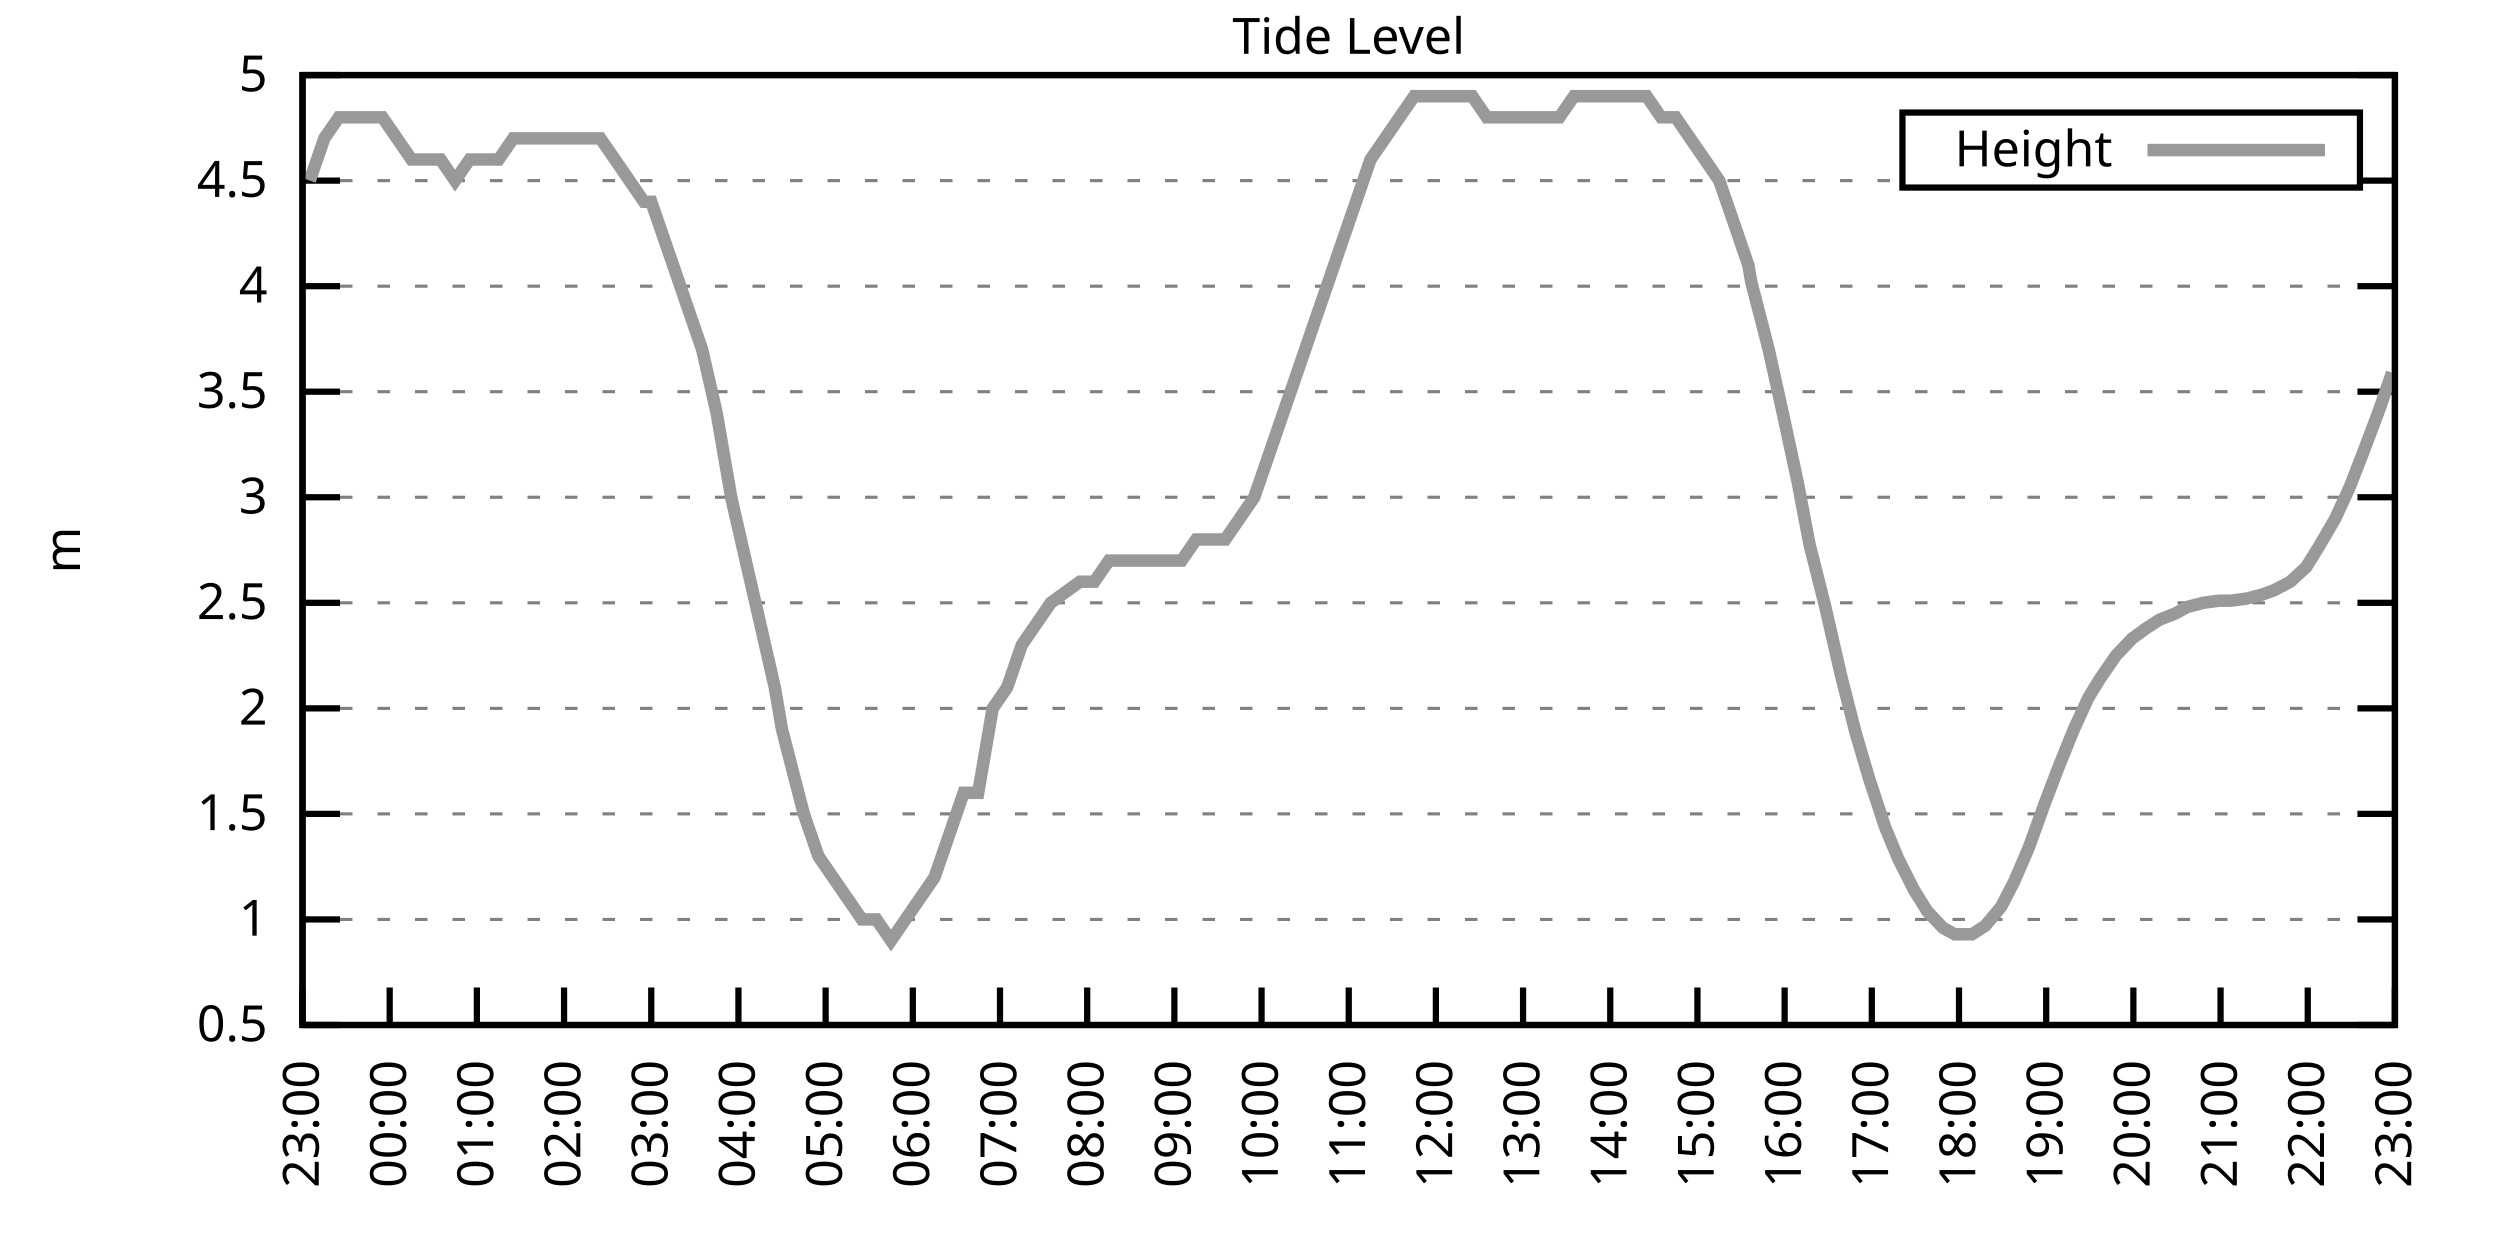
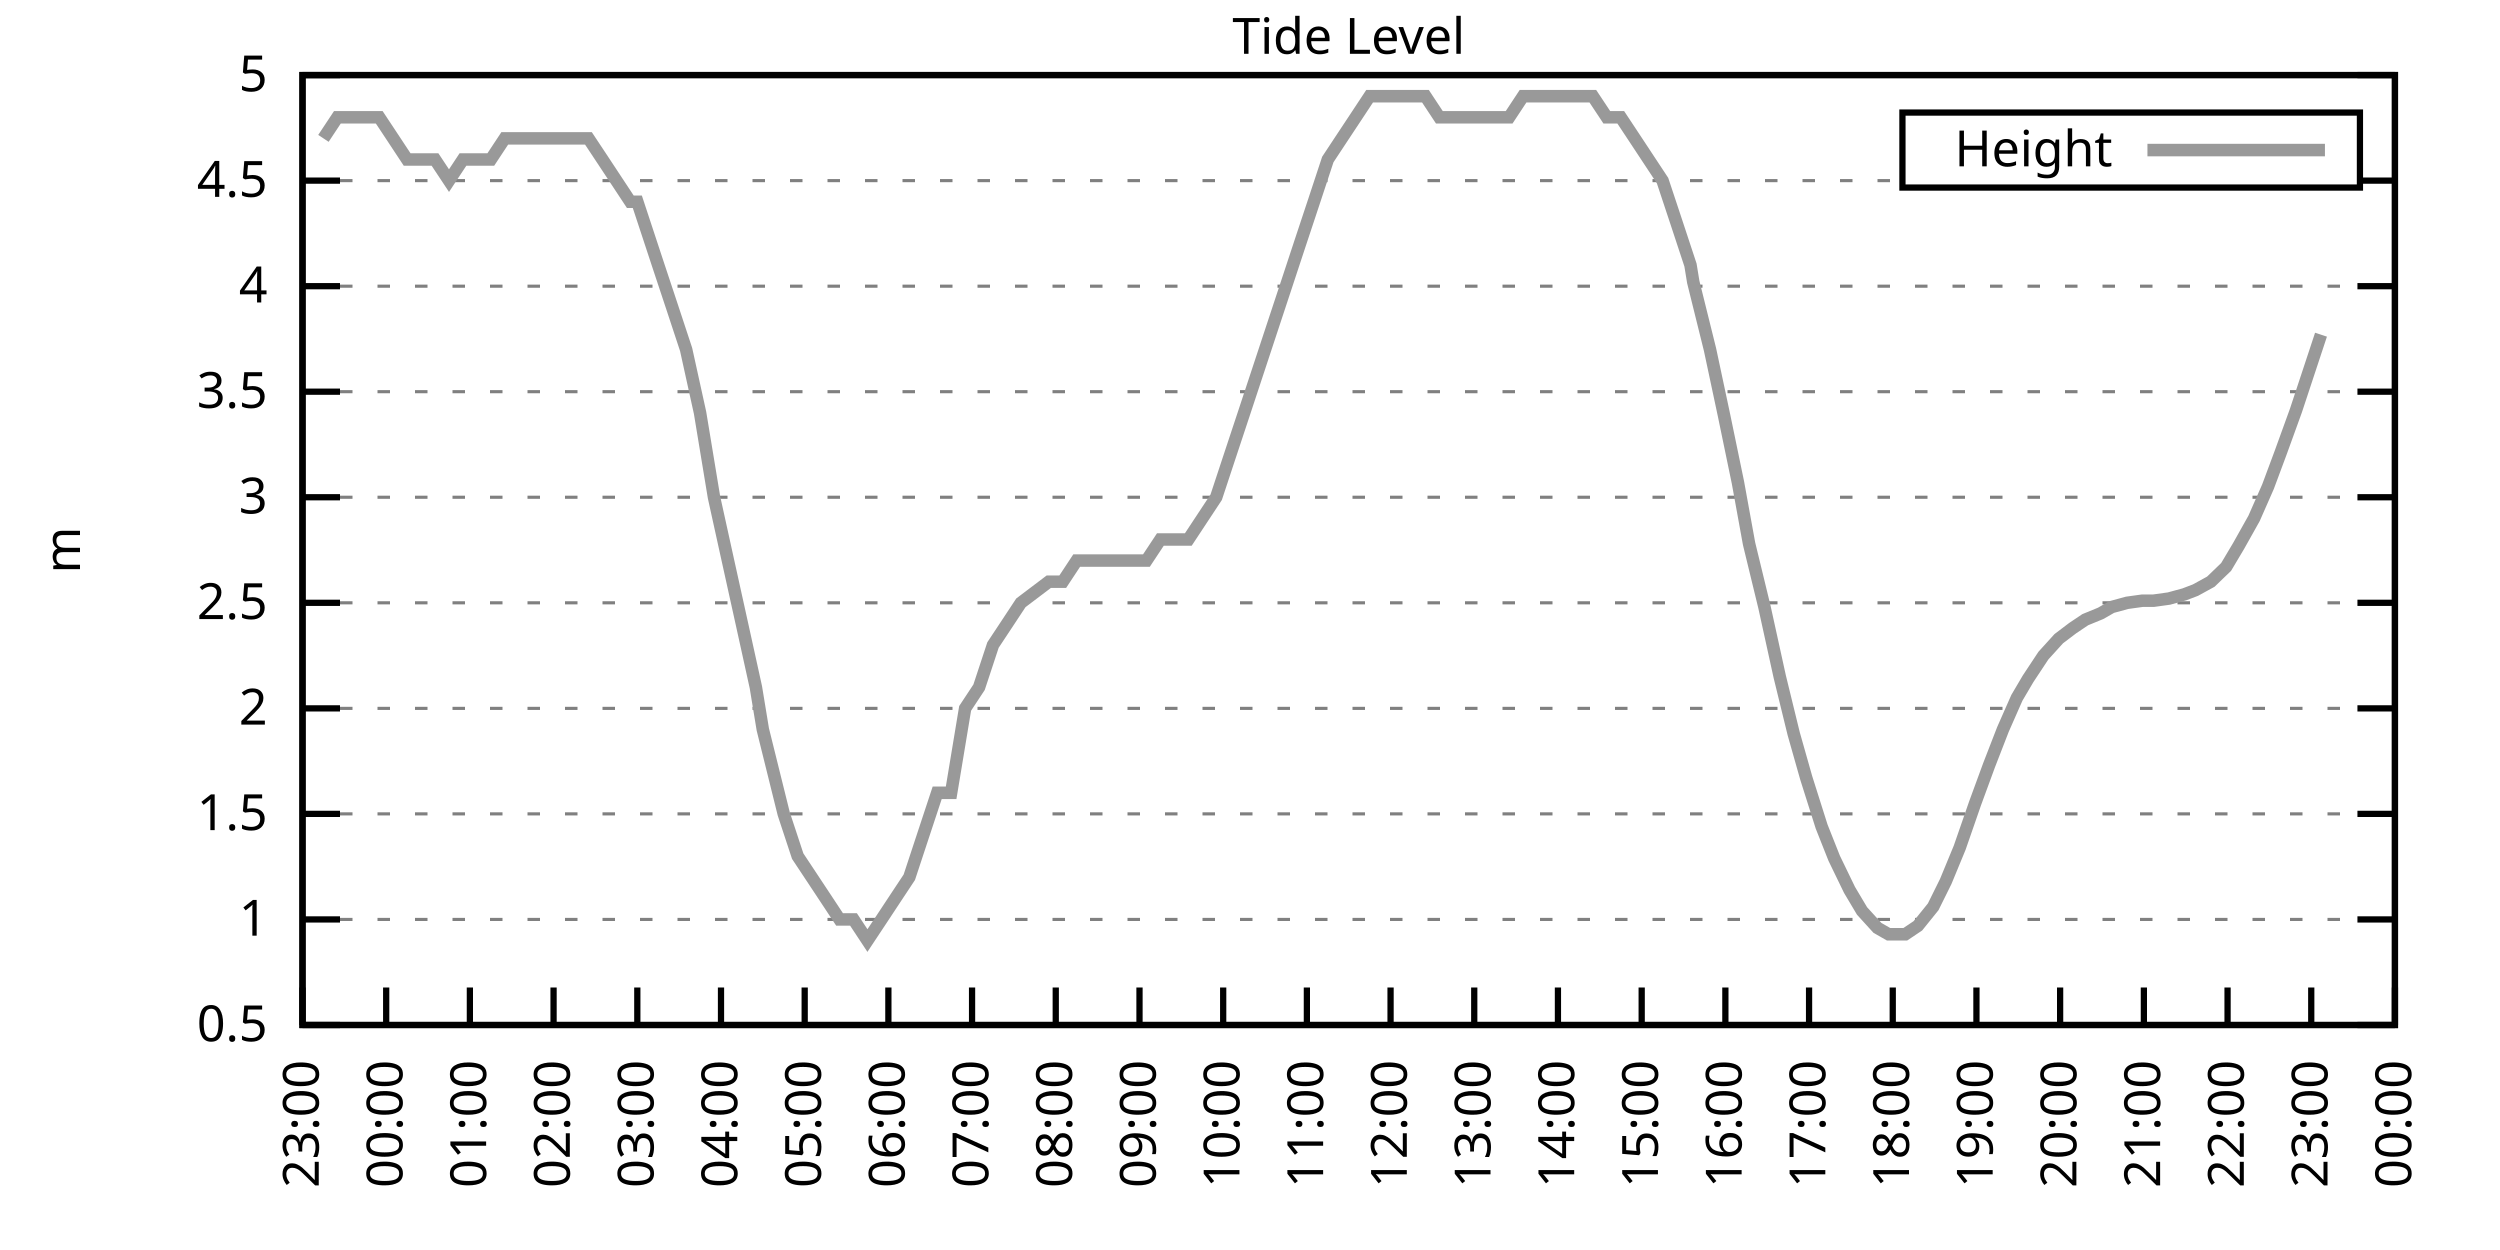
<svg xmlns="http://www.w3.org/2000/svg" xmlns:xlink="http://www.w3.org/1999/xlink" width="400" height="200" viewBox="0 0 400 200">
  <g id="gnuplot_canvas">
    <rect x="0" y="0" width="400" height="200" fill="none" />
    <defs>
      <circle id="gpDot" r="0.5" stroke-width="0.5" stroke="currentColor" />
      <path id="gpPt0" stroke-width="0.333" stroke="currentColor" d="M-1,0 h2 M0,-1 v2" />
      <path id="gpPt1" stroke-width="0.333" stroke="currentColor" d="M-1,-1 L1,1 M1,-1 L-1,1" />
      <path id="gpPt2" stroke-width="0.333" stroke="currentColor" d="M-1,0 L1,0 M0,-1 L0,1 M-1,-1 L1,1 M-1,1 L1,-1" />
      <rect id="gpPt3" stroke-width="0.333" stroke="currentColor" x="-1" y="-1" width="2" height="2" />
      <rect id="gpPt4" stroke-width="0.333" stroke="currentColor" fill="currentColor" x="-1" y="-1" width="2" height="2" />
      <circle id="gpPt5" stroke-width="0.333" stroke="currentColor" cx="0" cy="0" r="1" />
      <use xlink:href="#gpPt5" id="gpPt6" fill="currentColor" stroke="none" />
      <path id="gpPt7" stroke-width="0.333" stroke="currentColor" d="M0,-1.33 L-1.33,0.67 L1.33,0.67 z" />
      <use xlink:href="#gpPt7" id="gpPt8" fill="currentColor" stroke="none" />
      <use xlink:href="#gpPt7" id="gpPt9" stroke="currentColor" transform="rotate(180)" />
      <use xlink:href="#gpPt9" id="gpPt10" fill="currentColor" stroke="none" />
      <use xlink:href="#gpPt3" id="gpPt11" stroke="currentColor" transform="rotate(45)" />
      <use xlink:href="#gpPt11" id="gpPt12" fill="currentColor" stroke="none" />
      <path id="gpPt13" stroke-width="0.333" stroke="currentColor" d="M0,1.330 L1.265,0.411 L0.782,-1.067 L-0.782,-1.076 L-1.265,0.411 z" />
      <use xlink:href="#gpPt13" id="gpPt14" fill="currentColor" stroke="none" />
      <filter id="textbox" filterUnits="objectBoundingBox" x="0" y="0" height="1" width="1">
        <feFlood flood-color="white" flood-opacity="1" result="bgnd" />
        <feComposite in="SourceGraphic" in2="bgnd" operator="atop" />
      </filter>
      <filter id="greybox" filterUnits="objectBoundingBox" x="0" y="0" height="1" width="1">
        <feFlood flood-color="lightgrey" flood-opacity="1" result="grey" />
        <feComposite in="SourceGraphic" in2="grey" operator="atop" />
      </filter>
    </defs>
    <g fill="none" color="white" stroke="currentColor" stroke-width="1.00" stroke-linecap="butt" stroke-linejoin="miter">
</g>
    <g fill="none" color="black" stroke="currentColor" stroke-width="1.00" stroke-linecap="butt" stroke-linejoin="miter">
      <g stroke="none" shape-rendering="crispEdges">
        <polygon fill="rgb(255, 255, 255)" points="48.40,164.00 383.18,164.00 383.18,12.02 48.40,12.02 " />
      </g>
    </g>
    <g fill="none" color="black" stroke="currentColor" stroke-width="1.00" stroke-linecap="butt" stroke-linejoin="miter">
</g>
    <g fill="none" color="black" stroke="black" stroke-width="0.50" stroke-linecap="butt" stroke-linejoin="miter">
</g>
    <g fill="none" color="gray" stroke="currentColor" stroke-width="0.50" stroke-linecap="butt" stroke-linejoin="miter">
      <path stroke="gray" stroke-dasharray="2,4" class="gridline" d="M48.40,164.00 L383.19,164.00  " />
    </g>
    <g fill="none" color="gray" stroke="gray" stroke-width="1.00" stroke-linecap="butt" stroke-linejoin="miter">
</g>
    <g fill="none" color="black" stroke="currentColor" stroke-width="1.00" stroke-linecap="butt" stroke-linejoin="miter">
      <path stroke="black" d="M48.40,164.00 L54.40,164.00 M383.19,164.00 L377.19,164.00  " />
      <g transform="translate(42.80,166.60)" stroke="none" fill="black" font-family="Sans" font-size="8.00" text-anchor="end">
        <text>
          <tspan font-family="Sans"> 0.5</tspan>
        </text>
      </g>
    </g>
    <g fill="none" color="black" stroke="currentColor" stroke-width="1.00" stroke-linecap="butt" stroke-linejoin="miter">
</g>
    <g fill="none" color="black" stroke="black" stroke-width="0.50" stroke-linecap="butt" stroke-linejoin="miter">
</g>
    <g fill="none" color="gray" stroke="currentColor" stroke-width="0.50" stroke-linecap="butt" stroke-linejoin="miter">
      <path stroke="gray" stroke-dasharray="2,4" class="gridline" d="M48.40,147.11 L383.19,147.11  " />
    </g>
    <g fill="none" color="gray" stroke="gray" stroke-width="1.00" stroke-linecap="butt" stroke-linejoin="miter">
</g>
    <g fill="none" color="black" stroke="currentColor" stroke-width="1.00" stroke-linecap="butt" stroke-linejoin="miter">
      <path stroke="black" d="M48.40,147.11 L54.40,147.11 M383.19,147.11 L377.19,147.11  " />
      <g transform="translate(42.80,149.71)" stroke="none" fill="black" font-family="Sans" font-size="8.00" text-anchor="end">
        <text>
          <tspan font-family="Sans"> 1</tspan>
        </text>
      </g>
    </g>
    <g fill="none" color="black" stroke="currentColor" stroke-width="1.00" stroke-linecap="butt" stroke-linejoin="miter">
</g>
    <g fill="none" color="black" stroke="black" stroke-width="0.50" stroke-linecap="butt" stroke-linejoin="miter">
</g>
    <g fill="none" color="gray" stroke="currentColor" stroke-width="0.50" stroke-linecap="butt" stroke-linejoin="miter">
      <path stroke="gray" stroke-dasharray="2,4" class="gridline" d="M48.40,130.22 L383.19,130.22  " />
    </g>
    <g fill="none" color="gray" stroke="gray" stroke-width="1.00" stroke-linecap="butt" stroke-linejoin="miter">
</g>
    <g fill="none" color="black" stroke="currentColor" stroke-width="1.00" stroke-linecap="butt" stroke-linejoin="miter">
      <path stroke="black" d="M48.40,130.22 L54.40,130.22 M383.19,130.22 L377.19,130.22  " />
      <g transform="translate(42.80,132.82)" stroke="none" fill="black" font-family="Sans" font-size="8.00" text-anchor="end">
        <text>
          <tspan font-family="Sans"> 1.5</tspan>
        </text>
      </g>
    </g>
    <g fill="none" color="black" stroke="currentColor" stroke-width="1.00" stroke-linecap="butt" stroke-linejoin="miter">
</g>
    <g fill="none" color="black" stroke="black" stroke-width="0.50" stroke-linecap="butt" stroke-linejoin="miter">
</g>
    <g fill="none" color="gray" stroke="currentColor" stroke-width="0.50" stroke-linecap="butt" stroke-linejoin="miter">
      <path stroke="gray" stroke-dasharray="2,4" class="gridline" d="M48.40,113.34 L383.19,113.34  " />
    </g>
    <g fill="none" color="gray" stroke="gray" stroke-width="1.00" stroke-linecap="butt" stroke-linejoin="miter">
</g>
    <g fill="none" color="black" stroke="currentColor" stroke-width="1.00" stroke-linecap="butt" stroke-linejoin="miter">
      <path stroke="black" d="M48.40,113.34 L54.40,113.34 M383.19,113.34 L377.19,113.34  " />
      <g transform="translate(42.80,115.94)" stroke="none" fill="black" font-family="Sans" font-size="8.00" text-anchor="end">
        <text>
          <tspan font-family="Sans"> 2</tspan>
        </text>
      </g>
    </g>
    <g fill="none" color="black" stroke="currentColor" stroke-width="1.00" stroke-linecap="butt" stroke-linejoin="miter">
</g>
    <g fill="none" color="black" stroke="black" stroke-width="0.50" stroke-linecap="butt" stroke-linejoin="miter">
</g>
    <g fill="none" color="gray" stroke="currentColor" stroke-width="0.50" stroke-linecap="butt" stroke-linejoin="miter">
      <path stroke="gray" stroke-dasharray="2,4" class="gridline" d="M48.40,96.45 L383.19,96.45  " />
    </g>
    <g fill="none" color="gray" stroke="gray" stroke-width="1.00" stroke-linecap="butt" stroke-linejoin="miter">
</g>
    <g fill="none" color="black" stroke="currentColor" stroke-width="1.00" stroke-linecap="butt" stroke-linejoin="miter">
      <path stroke="black" d="M48.40,96.45 L54.40,96.45 M383.19,96.45 L377.19,96.45  " />
      <g transform="translate(42.80,99.05)" stroke="none" fill="black" font-family="Sans" font-size="8.00" text-anchor="end">
        <text>
          <tspan font-family="Sans"> 2.5</tspan>
        </text>
      </g>
    </g>
    <g fill="none" color="black" stroke="currentColor" stroke-width="1.00" stroke-linecap="butt" stroke-linejoin="miter">
</g>
    <g fill="none" color="black" stroke="black" stroke-width="0.50" stroke-linecap="butt" stroke-linejoin="miter">
</g>
    <g fill="none" color="gray" stroke="currentColor" stroke-width="0.50" stroke-linecap="butt" stroke-linejoin="miter">
      <path stroke="gray" stroke-dasharray="2,4" class="gridline" d="M48.40,79.56 L383.19,79.56  " />
    </g>
    <g fill="none" color="gray" stroke="gray" stroke-width="1.00" stroke-linecap="butt" stroke-linejoin="miter">
</g>
    <g fill="none" color="black" stroke="currentColor" stroke-width="1.00" stroke-linecap="butt" stroke-linejoin="miter">
      <path stroke="black" d="M48.40,79.56 L54.40,79.56 M383.19,79.56 L377.19,79.56  " />
      <g transform="translate(42.80,82.16)" stroke="none" fill="black" font-family="Sans" font-size="8.00" text-anchor="end">
        <text>
          <tspan font-family="Sans"> 3</tspan>
        </text>
      </g>
    </g>
    <g fill="none" color="black" stroke="currentColor" stroke-width="1.00" stroke-linecap="butt" stroke-linejoin="miter">
</g>
    <g fill="none" color="black" stroke="black" stroke-width="0.50" stroke-linecap="butt" stroke-linejoin="miter">
</g>
    <g fill="none" color="gray" stroke="currentColor" stroke-width="0.50" stroke-linecap="butt" stroke-linejoin="miter">
      <path stroke="gray" stroke-dasharray="2,4" class="gridline" d="M48.40,62.67 L383.19,62.67  " />
    </g>
    <g fill="none" color="gray" stroke="gray" stroke-width="1.00" stroke-linecap="butt" stroke-linejoin="miter">
</g>
    <g fill="none" color="black" stroke="currentColor" stroke-width="1.00" stroke-linecap="butt" stroke-linejoin="miter">
      <path stroke="black" d="M48.40,62.67 L54.40,62.67 M383.19,62.67 L377.19,62.67  " />
      <g transform="translate(42.80,65.27)" stroke="none" fill="black" font-family="Sans" font-size="8.00" text-anchor="end">
        <text>
          <tspan font-family="Sans"> 3.5</tspan>
        </text>
      </g>
    </g>
    <g fill="none" color="black" stroke="currentColor" stroke-width="1.00" stroke-linecap="butt" stroke-linejoin="miter">
</g>
    <g fill="none" color="black" stroke="black" stroke-width="0.50" stroke-linecap="butt" stroke-linejoin="miter">
</g>
    <g fill="none" color="gray" stroke="currentColor" stroke-width="0.50" stroke-linecap="butt" stroke-linejoin="miter">
      <path stroke="gray" stroke-dasharray="2,4" class="gridline" d="M48.40,45.79 L383.19,45.79  " />
    </g>
    <g fill="none" color="gray" stroke="gray" stroke-width="1.00" stroke-linecap="butt" stroke-linejoin="miter">
</g>
    <g fill="none" color="black" stroke="currentColor" stroke-width="1.00" stroke-linecap="butt" stroke-linejoin="miter">
      <path stroke="black" d="M48.40,45.79 L54.40,45.79 M383.19,45.79 L377.19,45.79  " />
      <g transform="translate(42.80,48.39)" stroke="none" fill="black" font-family="Sans" font-size="8.00" text-anchor="end">
        <text>
          <tspan font-family="Sans"> 4</tspan>
        </text>
      </g>
    </g>
    <g fill="none" color="black" stroke="currentColor" stroke-width="1.00" stroke-linecap="butt" stroke-linejoin="miter">
</g>
    <g fill="none" color="black" stroke="black" stroke-width="0.50" stroke-linecap="butt" stroke-linejoin="miter">
</g>
    <g fill="none" color="gray" stroke="currentColor" stroke-width="0.50" stroke-linecap="butt" stroke-linejoin="miter">
      <path stroke="gray" stroke-dasharray="2,4" class="gridline" d="M48.40,28.90 L304.39,28.90 M377.59,28.90 L383.19,28.90  " />
    </g>
    <g fill="none" color="gray" stroke="gray" stroke-width="1.00" stroke-linecap="butt" stroke-linejoin="miter">
</g>
    <g fill="none" color="black" stroke="currentColor" stroke-width="1.00" stroke-linecap="butt" stroke-linejoin="miter">
      <path stroke="black" d="M48.40,28.90 L54.40,28.90 M383.19,28.90 L377.19,28.90  " />
      <g transform="translate(42.80,31.50)" stroke="none" fill="black" font-family="Sans" font-size="8.00" text-anchor="end">
        <text>
          <tspan font-family="Sans"> 4.5</tspan>
        </text>
      </g>
    </g>
    <g fill="none" color="black" stroke="currentColor" stroke-width="1.00" stroke-linecap="butt" stroke-linejoin="miter">
</g>
    <g fill="none" color="black" stroke="black" stroke-width="0.50" stroke-linecap="butt" stroke-linejoin="miter">
</g>
    <g fill="none" color="gray" stroke="currentColor" stroke-width="0.50" stroke-linecap="butt" stroke-linejoin="miter">
      <path stroke="gray" stroke-dasharray="2,4" class="gridline" d="M48.40,12.01 L383.19,12.01  " />
    </g>
    <g fill="none" color="gray" stroke="gray" stroke-width="1.00" stroke-linecap="butt" stroke-linejoin="miter">
</g>
    <g fill="none" color="black" stroke="currentColor" stroke-width="1.00" stroke-linecap="butt" stroke-linejoin="miter">
      <path stroke="black" d="M48.40,12.01 L54.40,12.01 M383.19,12.01 L377.19,12.01  " />
      <g transform="translate(42.80,14.61)" stroke="none" fill="black" font-family="Sans" font-size="8.00" text-anchor="end">
        <text>
          <tspan font-family="Sans"> 5</tspan>
        </text>
      </g>
    </g>
    <g fill="none" color="black" stroke="currentColor" stroke-width="1.00" stroke-linecap="butt" stroke-linejoin="miter">
      <path stroke="black" d="M48.40,164.00 L48.40,158.00  " />
      <g transform="translate(51.00,169.60) rotate(270.00)" stroke="none" fill="black" font-family="Sans" font-size="8.00" text-anchor="end">
        <text>
          <tspan font-family="Sans">23:00</tspan>
        </text>
      </g>
    </g>
    <g fill="none" color="black" stroke="currentColor" stroke-width="1.00" stroke-linecap="butt" stroke-linejoin="miter">
-       <path stroke="black" d="M62.35,164.00 L62.35,158.00  " />
-       <g transform="translate(64.95,169.60) rotate(270.00)" stroke="none" fill="black" font-family="Sans" font-size="8.00" text-anchor="end">
+       <path stroke="black" d="M61.79,164.00 L61.79,158.00  " />
+       <g transform="translate(64.39,169.60) rotate(270.00)" stroke="none" fill="black" font-family="Sans" font-size="8.00" text-anchor="end">
        <text>
          <tspan font-family="Sans">00:00</tspan>
        </text>
      </g>
    </g>
    <g fill="none" color="black" stroke="currentColor" stroke-width="1.00" stroke-linecap="butt" stroke-linejoin="miter">
-       <path stroke="black" d="M76.30,164.00 L76.30,158.00  " />
-       <g transform="translate(78.90,169.60) rotate(270.00)" stroke="none" fill="black" font-family="Sans" font-size="8.00" text-anchor="end">
+       <path stroke="black" d="M75.18,164.00 L75.18,158.00  " />
+       <g transform="translate(77.78,169.60) rotate(270.00)" stroke="none" fill="black" font-family="Sans" font-size="8.00" text-anchor="end">
        <text>
          <tspan font-family="Sans">01:00</tspan>
        </text>
      </g>
    </g>
    <g fill="none" color="black" stroke="currentColor" stroke-width="1.00" stroke-linecap="butt" stroke-linejoin="miter">
-       <path stroke="black" d="M90.25,164.00 L90.25,158.00  " />
-       <g transform="translate(92.85,169.60) rotate(270.00)" stroke="none" fill="black" font-family="Sans" font-size="8.00" text-anchor="end">
+       <path stroke="black" d="M88.57,164.00 L88.57,158.00  " />
+       <g transform="translate(91.17,169.60) rotate(270.00)" stroke="none" fill="black" font-family="Sans" font-size="8.00" text-anchor="end">
        <text>
          <tspan font-family="Sans">02:00</tspan>
        </text>
      </g>
    </g>
    <g fill="none" color="black" stroke="currentColor" stroke-width="1.00" stroke-linecap="butt" stroke-linejoin="miter">
-       <path stroke="black" d="M104.20,164.00 L104.20,158.00  " />
-       <g transform="translate(106.80,169.60) rotate(270.00)" stroke="none" fill="black" font-family="Sans" font-size="8.00" text-anchor="end">
+       <path stroke="black" d="M101.97,164.00 L101.97,158.00  " />
+       <g transform="translate(104.57,169.60) rotate(270.00)" stroke="none" fill="black" font-family="Sans" font-size="8.00" text-anchor="end">
        <text>
          <tspan font-family="Sans">03:00</tspan>
        </text>
      </g>
    </g>
    <g fill="none" color="black" stroke="currentColor" stroke-width="1.00" stroke-linecap="butt" stroke-linejoin="miter">
-       <path stroke="black" d="M118.15,164.00 L118.15,158.00  " />
-       <g transform="translate(120.75,169.60) rotate(270.00)" stroke="none" fill="black" font-family="Sans" font-size="8.00" text-anchor="end">
+       <path stroke="black" d="M115.36,164.00 L115.36,158.00  " />
+       <g transform="translate(117.96,169.60) rotate(270.00)" stroke="none" fill="black" font-family="Sans" font-size="8.00" text-anchor="end">
        <text>
          <tspan font-family="Sans">04:00</tspan>
        </text>
      </g>
    </g>
    <g fill="none" color="black" stroke="currentColor" stroke-width="1.00" stroke-linecap="butt" stroke-linejoin="miter">
-       <path stroke="black" d="M132.10,164.00 L132.10,158.00  " />
-       <g transform="translate(134.70,169.60) rotate(270.00)" stroke="none" fill="black" font-family="Sans" font-size="8.00" text-anchor="end">
+       <path stroke="black" d="M128.75,164.00 L128.75,158.00  " />
+       <g transform="translate(131.35,169.60) rotate(270.00)" stroke="none" fill="black" font-family="Sans" font-size="8.00" text-anchor="end">
        <text>
          <tspan font-family="Sans">05:00</tspan>
        </text>
      </g>
    </g>
    <g fill="none" color="black" stroke="currentColor" stroke-width="1.00" stroke-linecap="butt" stroke-linejoin="miter">
-       <path stroke="black" d="M146.05,164.00 L146.05,158.00  " />
-       <g transform="translate(148.65,169.60) rotate(270.00)" stroke="none" fill="black" font-family="Sans" font-size="8.00" text-anchor="end">
+       <path stroke="black" d="M142.14,164.00 L142.14,158.00  " />
+       <g transform="translate(144.74,169.60) rotate(270.00)" stroke="none" fill="black" font-family="Sans" font-size="8.00" text-anchor="end">
        <text>
          <tspan font-family="Sans">06:00</tspan>
        </text>
      </g>
    </g>
    <g fill="none" color="black" stroke="currentColor" stroke-width="1.00" stroke-linecap="butt" stroke-linejoin="miter">
-       <path stroke="black" d="M160.00,164.00 L160.00,158.00  " />
-       <g transform="translate(162.60,169.60) rotate(270.00)" stroke="none" fill="black" font-family="Sans" font-size="8.00" text-anchor="end">
+       <path stroke="black" d="M155.53,164.00 L155.53,158.00  " />
+       <g transform="translate(158.13,169.60) rotate(270.00)" stroke="none" fill="black" font-family="Sans" font-size="8.00" text-anchor="end">
        <text>
          <tspan font-family="Sans">07:00</tspan>
        </text>
      </g>
    </g>
    <g fill="none" color="black" stroke="currentColor" stroke-width="1.00" stroke-linecap="butt" stroke-linejoin="miter">
-       <path stroke="black" d="M173.95,164.00 L173.95,158.00  " />
-       <g transform="translate(176.55,169.60) rotate(270.00)" stroke="none" fill="black" font-family="Sans" font-size="8.00" text-anchor="end">
+       <path stroke="black" d="M168.92,164.00 L168.92,158.00  " />
+       <g transform="translate(171.52,169.60) rotate(270.00)" stroke="none" fill="black" font-family="Sans" font-size="8.00" text-anchor="end">
        <text>
          <tspan font-family="Sans">08:00</tspan>
        </text>
      </g>
    </g>
    <g fill="none" color="black" stroke="currentColor" stroke-width="1.00" stroke-linecap="butt" stroke-linejoin="miter">
-       <path stroke="black" d="M187.90,164.00 L187.90,158.00  " />
-       <g transform="translate(190.50,169.60) rotate(270.00)" stroke="none" fill="black" font-family="Sans" font-size="8.00" text-anchor="end">
+       <path stroke="black" d="M182.32,164.00 L182.32,158.00  " />
+       <g transform="translate(184.92,169.60) rotate(270.00)" stroke="none" fill="black" font-family="Sans" font-size="8.00" text-anchor="end">
        <text>
          <tspan font-family="Sans">09:00</tspan>
        </text>
      </g>
    </g>
    <g fill="none" color="black" stroke="currentColor" stroke-width="1.00" stroke-linecap="butt" stroke-linejoin="miter">
-       <path stroke="black" d="M201.85,164.00 L201.85,158.00  " />
-       <g transform="translate(204.45,169.60) rotate(270.00)" stroke="none" fill="black" font-family="Sans" font-size="8.00" text-anchor="end">
+       <path stroke="black" d="M195.71,164.00 L195.71,158.00  " />
+       <g transform="translate(198.31,169.60) rotate(270.00)" stroke="none" fill="black" font-family="Sans" font-size="8.00" text-anchor="end">
        <text>
          <tspan font-family="Sans">10:00</tspan>
        </text>
      </g>
    </g>
    <g fill="none" color="black" stroke="currentColor" stroke-width="1.00" stroke-linecap="butt" stroke-linejoin="miter">
-       <path stroke="black" d="M215.80,164.00 L215.80,158.00  " />
-       <g transform="translate(218.40,169.60) rotate(270.00)" stroke="none" fill="black" font-family="Sans" font-size="8.00" text-anchor="end">
+       <path stroke="black" d="M209.10,164.00 L209.10,158.00  " />
+       <g transform="translate(211.70,169.60) rotate(270.00)" stroke="none" fill="black" font-family="Sans" font-size="8.00" text-anchor="end">
        <text>
          <tspan font-family="Sans">11:00</tspan>
        </text>
      </g>
    </g>
    <g fill="none" color="black" stroke="currentColor" stroke-width="1.00" stroke-linecap="butt" stroke-linejoin="miter">
-       <path stroke="black" d="M229.74,164.00 L229.74,158.00  " />
-       <g transform="translate(232.34,169.60) rotate(270.00)" stroke="none" fill="black" font-family="Sans" font-size="8.00" text-anchor="end">
+       <path stroke="black" d="M222.49,164.00 L222.49,158.00  " />
+       <g transform="translate(225.09,169.60) rotate(270.00)" stroke="none" fill="black" font-family="Sans" font-size="8.00" text-anchor="end">
        <text>
          <tspan font-family="Sans">12:00</tspan>
        </text>
      </g>
    </g>
    <g fill="none" color="black" stroke="currentColor" stroke-width="1.00" stroke-linecap="butt" stroke-linejoin="miter">
-       <path stroke="black" d="M243.69,164.00 L243.69,158.00  " />
-       <g transform="translate(246.29,169.60) rotate(270.00)" stroke="none" fill="black" font-family="Sans" font-size="8.00" text-anchor="end">
+       <path stroke="black" d="M235.88,164.00 L235.88,158.00  " />
+       <g transform="translate(238.48,169.60) rotate(270.00)" stroke="none" fill="black" font-family="Sans" font-size="8.00" text-anchor="end">
        <text>
          <tspan font-family="Sans">13:00</tspan>
        </text>
      </g>
    </g>
    <g fill="none" color="black" stroke="currentColor" stroke-width="1.00" stroke-linecap="butt" stroke-linejoin="miter">
-       <path stroke="black" d="M257.64,164.00 L257.64,158.00  " />
-       <g transform="translate(260.24,169.60) rotate(270.00)" stroke="none" fill="black" font-family="Sans" font-size="8.00" text-anchor="end">
+       <path stroke="black" d="M249.27,164.00 L249.27,158.00  " />
+       <g transform="translate(251.87,169.60) rotate(270.00)" stroke="none" fill="black" font-family="Sans" font-size="8.00" text-anchor="end">
        <text>
          <tspan font-family="Sans">14:00</tspan>
        </text>
      </g>
    </g>
    <g fill="none" color="black" stroke="currentColor" stroke-width="1.00" stroke-linecap="butt" stroke-linejoin="miter">
-       <path stroke="black" d="M271.59,164.00 L271.59,158.00  " />
-       <g transform="translate(274.19,169.60) rotate(270.00)" stroke="none" fill="black" font-family="Sans" font-size="8.00" text-anchor="end">
+       <path stroke="black" d="M262.67,164.00 L262.67,158.00  " />
+       <g transform="translate(265.27,169.60) rotate(270.00)" stroke="none" fill="black" font-family="Sans" font-size="8.00" text-anchor="end">
        <text>
          <tspan font-family="Sans">15:00</tspan>
        </text>
      </g>
    </g>
    <g fill="none" color="black" stroke="currentColor" stroke-width="1.00" stroke-linecap="butt" stroke-linejoin="miter">
-       <path stroke="black" d="M285.54,164.00 L285.54,158.00  " />
-       <g transform="translate(288.14,169.60) rotate(270.00)" stroke="none" fill="black" font-family="Sans" font-size="8.00" text-anchor="end">
+       <path stroke="black" d="M276.06,164.00 L276.06,158.00  " />
+       <g transform="translate(278.66,169.60) rotate(270.00)" stroke="none" fill="black" font-family="Sans" font-size="8.00" text-anchor="end">
        <text>
          <tspan font-family="Sans">16:00</tspan>
        </text>
      </g>
    </g>
    <g fill="none" color="black" stroke="currentColor" stroke-width="1.00" stroke-linecap="butt" stroke-linejoin="miter">
-       <path stroke="black" d="M299.49,164.00 L299.49,158.00  " />
-       <g transform="translate(302.09,169.60) rotate(270.00)" stroke="none" fill="black" font-family="Sans" font-size="8.00" text-anchor="end">
+       <path stroke="black" d="M289.45,164.00 L289.45,158.00  " />
+       <g transform="translate(292.05,169.60) rotate(270.00)" stroke="none" fill="black" font-family="Sans" font-size="8.00" text-anchor="end">
        <text>
          <tspan font-family="Sans">17:00</tspan>
        </text>
      </g>
    </g>
    <g fill="none" color="black" stroke="currentColor" stroke-width="1.00" stroke-linecap="butt" stroke-linejoin="miter">
-       <path stroke="black" d="M313.44,164.00 L313.44,158.00  " />
-       <g transform="translate(316.04,169.60) rotate(270.00)" stroke="none" fill="black" font-family="Sans" font-size="8.00" text-anchor="end">
+       <path stroke="black" d="M302.84,164.00 L302.84,158.00  " />
+       <g transform="translate(305.44,169.60) rotate(270.00)" stroke="none" fill="black" font-family="Sans" font-size="8.00" text-anchor="end">
        <text>
          <tspan font-family="Sans">18:00</tspan>
        </text>
      </g>
    </g>
    <g fill="none" color="black" stroke="currentColor" stroke-width="1.00" stroke-linecap="butt" stroke-linejoin="miter">
-       <path stroke="black" d="M327.39,164.00 L327.39,158.00  " />
-       <g transform="translate(329.99,169.60) rotate(270.00)" stroke="none" fill="black" font-family="Sans" font-size="8.00" text-anchor="end">
+       <path stroke="black" d="M316.23,164.00 L316.23,158.00  " />
+       <g transform="translate(318.83,169.60) rotate(270.00)" stroke="none" fill="black" font-family="Sans" font-size="8.00" text-anchor="end">
        <text>
          <tspan font-family="Sans">19:00</tspan>
        </text>
      </g>
    </g>
    <g fill="none" color="black" stroke="currentColor" stroke-width="1.00" stroke-linecap="butt" stroke-linejoin="miter">
-       <path stroke="black" d="M341.34,164.00 L341.34,158.00  " />
-       <g transform="translate(343.94,169.60) rotate(270.00)" stroke="none" fill="black" font-family="Sans" font-size="8.00" text-anchor="end">
+       <path stroke="black" d="M329.62,164.00 L329.62,158.00  " />
+       <g transform="translate(332.22,169.60) rotate(270.00)" stroke="none" fill="black" font-family="Sans" font-size="8.00" text-anchor="end">
        <text>
          <tspan font-family="Sans">20:00</tspan>
        </text>
      </g>
    </g>
    <g fill="none" color="black" stroke="currentColor" stroke-width="1.00" stroke-linecap="butt" stroke-linejoin="miter">
-       <path stroke="black" d="M355.29,164.00 L355.29,158.00  " />
-       <g transform="translate(357.89,169.60) rotate(270.00)" stroke="none" fill="black" font-family="Sans" font-size="8.00" text-anchor="end">
+       <path stroke="black" d="M343.02,164.00 L343.02,158.00  " />
+       <g transform="translate(345.62,169.60) rotate(270.00)" stroke="none" fill="black" font-family="Sans" font-size="8.00" text-anchor="end">
        <text>
          <tspan font-family="Sans">21:00</tspan>
        </text>
      </g>
    </g>
    <g fill="none" color="black" stroke="currentColor" stroke-width="1.00" stroke-linecap="butt" stroke-linejoin="miter">
-       <path stroke="black" d="M369.24,164.00 L369.24,158.00  " />
-       <g transform="translate(371.84,169.60) rotate(270.00)" stroke="none" fill="black" font-family="Sans" font-size="8.00" text-anchor="end">
+       <path stroke="black" d="M356.41,164.00 L356.41,158.00  " />
+       <g transform="translate(359.01,169.60) rotate(270.00)" stroke="none" fill="black" font-family="Sans" font-size="8.00" text-anchor="end">
        <text>
          <tspan font-family="Sans">22:00</tspan>
+         </text>
+       </g>
+     </g>
+     <g fill="none" color="black" stroke="currentColor" stroke-width="1.00" stroke-linecap="butt" stroke-linejoin="miter">
+       <path stroke="black" d="M369.80,164.00 L369.80,158.00  " />
+       <g transform="translate(372.40,169.60) rotate(270.00)" stroke="none" fill="black" font-family="Sans" font-size="8.00" text-anchor="end">
+         <text>
+           <tspan font-family="Sans">23:00</tspan>
        </text>
      </g>
    </g>
    <g fill="none" color="black" stroke="currentColor" stroke-width="1.00" stroke-linecap="butt" stroke-linejoin="miter">
      <path stroke="black" d="M383.19,164.00 L383.19,158.00  " />
      <g transform="translate(385.79,169.60) rotate(270.00)" stroke="none" fill="black" font-family="Sans" font-size="8.00" text-anchor="end">
        <text>
-           <tspan font-family="Sans">23:00</tspan>
+           <tspan font-family="Sans">00:00</tspan>
        </text>
      </g>
    </g>
    <g fill="none" color="black" stroke="currentColor" stroke-width="1.00" stroke-linecap="butt" stroke-linejoin="miter">
</g>
    <g fill="none" color="black" stroke="currentColor" stroke-width="1.00" stroke-linecap="butt" stroke-linejoin="miter">
      <path stroke="black" d="M48.40,12.01 L48.40,164.00 L383.19,164.00 L383.19,12.01 L48.40,12.01 Z  " />
    </g>
    <g fill="none" color="black" stroke="currentColor" stroke-width="1.00" stroke-linecap="butt" stroke-linejoin="miter">
</g>
    <g fill="none" color="black" stroke="currentColor" stroke-width="1.00" stroke-linecap="butt" stroke-linejoin="miter">
      <path stroke="black" d="M304.39,30.01 L304.39,18.01 L377.59,18.01 L377.59,30.01 L304.39,30.01 Z  " />
    </g>
    <g id="Tide_level_plot_1">
      <g fill="none" color="white" stroke="black" stroke-width="2.00" stroke-linecap="butt" stroke-linejoin="miter">
</g>
      <g fill="none" color="black" stroke="currentColor" stroke-width="2.00" stroke-linecap="butt" stroke-linejoin="miter">
        <g transform="translate(337.99,26.61)" stroke="none" fill="black" font-family="Sans" font-size="8.00" text-anchor="end">
          <text>
            <tspan font-family="Sans">Height</tspan>
          </text>
        </g>
      </g>
      <g fill="none" color="black" stroke="currentColor" stroke-width="2.00" stroke-linecap="butt" stroke-linejoin="miter">
-         <path stroke="rgb(153, 153, 153)" d="M343.59,24.01 L371.99,24.01 M49.56,28.90 L51.89,22.14 L54.21,18.77 L56.54,18.77 L58.86,18.77 L61.19,18.77   L63.51,22.14 L65.84,25.52 L68.16,25.52 L70.49,25.52 L72.81,28.90 L75.14,25.52 L77.46,25.52 L79.79,25.52   L82.11,22.14 L84.44,22.14 L86.76,22.14 L89.09,22.14 L91.41,22.14 L93.74,22.14 L96.06,22.14 L98.39,25.52   L100.71,28.90 L103.04,32.28 L104.20,32.28 L107.69,42.41 L110.01,49.16 L112.34,55.92 L114.66,66.05 L116.99,79.56   L119.31,89.69 L121.64,99.83 L123.96,109.96 L125.12,116.71 L128.61,130.22 L130.94,136.98 L133.26,140.36 L135.58,143.73   L137.91,147.11 L140.23,147.11 L142.56,150.49 L144.88,147.11 L147.21,143.73 L149.53,140.36 L151.86,133.60 L154.18,126.85   L156.51,126.85 L158.83,113.34 L161.16,109.96 L163.48,103.20 L165.81,99.83 L168.13,96.45 L172.78,93.07 L175.11,93.07   L177.43,89.69 L179.76,89.69 L182.08,89.69 L184.41,89.69 L186.73,89.69 L189.06,89.69 L191.38,86.32 L193.71,86.32   L196.03,86.32 L198.36,82.94 L200.68,79.56 L203.01,72.81 L205.33,66.05 L207.66,59.30 L209.98,52.54 L212.31,45.79   L214.63,39.03 L216.96,32.28 L219.28,25.52 L221.61,22.14 L223.93,18.77 L226.26,15.39 L228.58,15.39 L230.91,15.39   L233.23,15.39 L235.56,15.39 L237.88,18.77 L240.21,18.77 L242.53,18.77 L244.86,18.77 L247.18,18.77 L249.51,18.77   L251.83,15.39 L254.16,15.39 L256.48,15.39 L258.81,15.39 L261.13,15.39 L263.46,15.39 L265.78,18.77 L268.11,18.77   L270.43,22.14 L272.76,25.52 L275.08,28.90 L277.41,35.65 L279.73,42.41 L280.20,45.11 L282.99,55.92 L285.31,66.39   L287.64,77.20 L289.50,86.99 L292.05,97.12 L294.61,108.27 L296.94,117.39 L299.03,124.48 L301.58,132.25 L303.68,137.32   L306.23,142.38 L308.33,145.76 L310.88,148.46 L312.74,149.48 L315.53,149.48 L317.63,148.13 L320.18,145.09 L322.28,141.03   L324.60,135.63 L327.16,128.54 L329.48,122.46 L331.81,116.71 L334.13,111.65 L335.99,108.61 L338.55,104.89 L341.11,102.19   L343.43,100.50 L345.53,99.15 L348.08,98.14 L349.94,97.12 L352.50,96.45 L355.06,96.11 L356.92,96.11 L359.48,95.77   L362.03,95.10 L363.89,94.42 L366.45,93.07 L369.01,90.71 L371.10,87.33 L373.66,82.94 L375.98,77.87 L378.08,72.47   L380.63,65.71 L382.73,59.63  " />
+         <path stroke="rgb(153, 153, 153)" d="M343.59,24.01 L371.99,24.01 M51.75,22.14 L53.98,18.77 L56.21,18.77 L58.44,18.77 L60.68,18.77 L62.91,22.14   L65.14,25.52 L67.37,25.52 L69.60,25.52 L71.84,28.90 L74.07,25.52 L76.30,25.52 L78.53,25.52 L80.76,22.14   L82.99,22.14 L85.23,22.14 L87.46,22.14 L89.69,22.14 L91.92,22.14 L94.15,22.14 L96.39,25.52 L98.62,28.90   L100.85,32.28 L101.97,32.28 L105.31,42.41 L107.55,49.16 L109.78,55.92 L112.01,66.05 L114.24,79.56 L116.47,89.69   L118.71,99.83 L120.94,109.96 L122.05,116.71 L125.40,130.22 L127.63,136.98 L129.87,140.36 L132.10,143.73 L134.33,147.11   L136.56,147.11 L138.79,150.49 L141.03,147.11 L143.26,143.73 L145.49,140.36 L147.72,133.60 L149.95,126.85 L152.18,126.85   L154.42,113.34 L156.65,109.96 L158.88,103.20 L161.11,99.83 L163.34,96.45 L167.81,93.07 L170.04,93.07 L172.27,89.69   L174.50,89.69 L176.74,89.69 L178.97,89.69 L181.20,89.69 L183.43,89.69 L185.66,86.32 L187.90,86.32 L190.13,86.32   L192.36,82.94 L194.59,79.56 L196.82,72.81 L199.06,66.05 L201.29,59.30 L203.52,52.54 L205.75,45.79 L207.98,39.03   L210.22,32.28 L212.45,25.52 L214.68,22.14 L216.91,18.77 L219.14,15.39 L221.37,15.39 L223.61,15.39 L225.84,15.39   L228.07,15.39 L230.30,18.77 L232.53,18.77 L234.77,18.77 L237.00,18.77 L239.23,18.77 L241.46,18.77 L243.69,15.39   L245.93,15.39 L248.16,15.39 L250.39,15.39 L252.62,15.39 L254.85,15.39 L257.09,18.77 L259.32,18.77 L261.55,22.14   L263.78,25.52 L266.01,28.90 L268.25,35.65 L270.48,42.41 L270.92,45.11 L273.60,55.92 L275.83,66.39 L278.07,77.20   L279.85,86.99 L282.31,97.12 L284.76,108.27 L286.99,117.39 L289.00,124.48 L291.46,132.25 L293.47,137.32 L295.92,142.38   L297.93,145.76 L300.39,148.46 L302.17,149.48 L304.85,149.48 L306.86,148.13 L309.31,145.09 L311.32,141.03 L313.55,135.63   L316.01,128.54 L318.24,122.46 L320.47,116.71 L322.70,111.65 L324.49,108.61 L326.95,104.89 L329.40,102.19 L331.63,100.50   L333.64,99.15 L336.10,98.14 L337.88,97.12 L340.34,96.45 L342.79,96.11 L344.58,96.11 L347.03,95.77 L349.49,95.10   L351.27,94.42 L353.73,93.07 L356.18,90.71 L358.19,87.33 L360.65,82.94 L362.88,77.87 L364.89,72.47 L367.34,65.71   L369.35,59.63 L371.36,53.55  " />
      </g>
    </g>
    <g fill="none" color="black" stroke="currentColor" stroke-width="2.00" stroke-linecap="butt" stroke-linejoin="miter">
</g>
    <g fill="none" color="black" stroke="black" stroke-width="1.00" stroke-linecap="butt" stroke-linejoin="miter">
</g>
    <g fill="none" color="black" stroke="currentColor" stroke-width="1.00" stroke-linecap="butt" stroke-linejoin="miter">
      <path stroke="black" d="M48.40,12.01 L48.40,164.00 L383.19,164.00 L383.19,12.01 L48.40,12.01 Z  " />
      <g transform="translate(12.80,88.01) rotate(270.00)" stroke="none" fill="black" font-family="Sans" font-size="8.00" text-anchor="middle">
        <text>
          <tspan font-family="Sans">m</tspan>
        </text>
      </g>
    </g>
    <g fill="none" color="black" stroke="currentColor" stroke-width="1.00" stroke-linecap="butt" stroke-linejoin="miter">
</g>
    <g fill="none" color="black" stroke="currentColor" stroke-width="1.00" stroke-linecap="butt" stroke-linejoin="miter">
      <g transform="translate(215.79,8.61)" stroke="none" fill="black" font-family="Sans" font-size="8.00" text-anchor="middle">
        <text>
          <tspan font-family="Sans">Tide Level</tspan>
        </text>
      </g>
    </g>
    <g fill="none" color="black" stroke="currentColor" stroke-width="1.00" stroke-linecap="butt" stroke-linejoin="miter">
</g>
  </g>
</svg>
